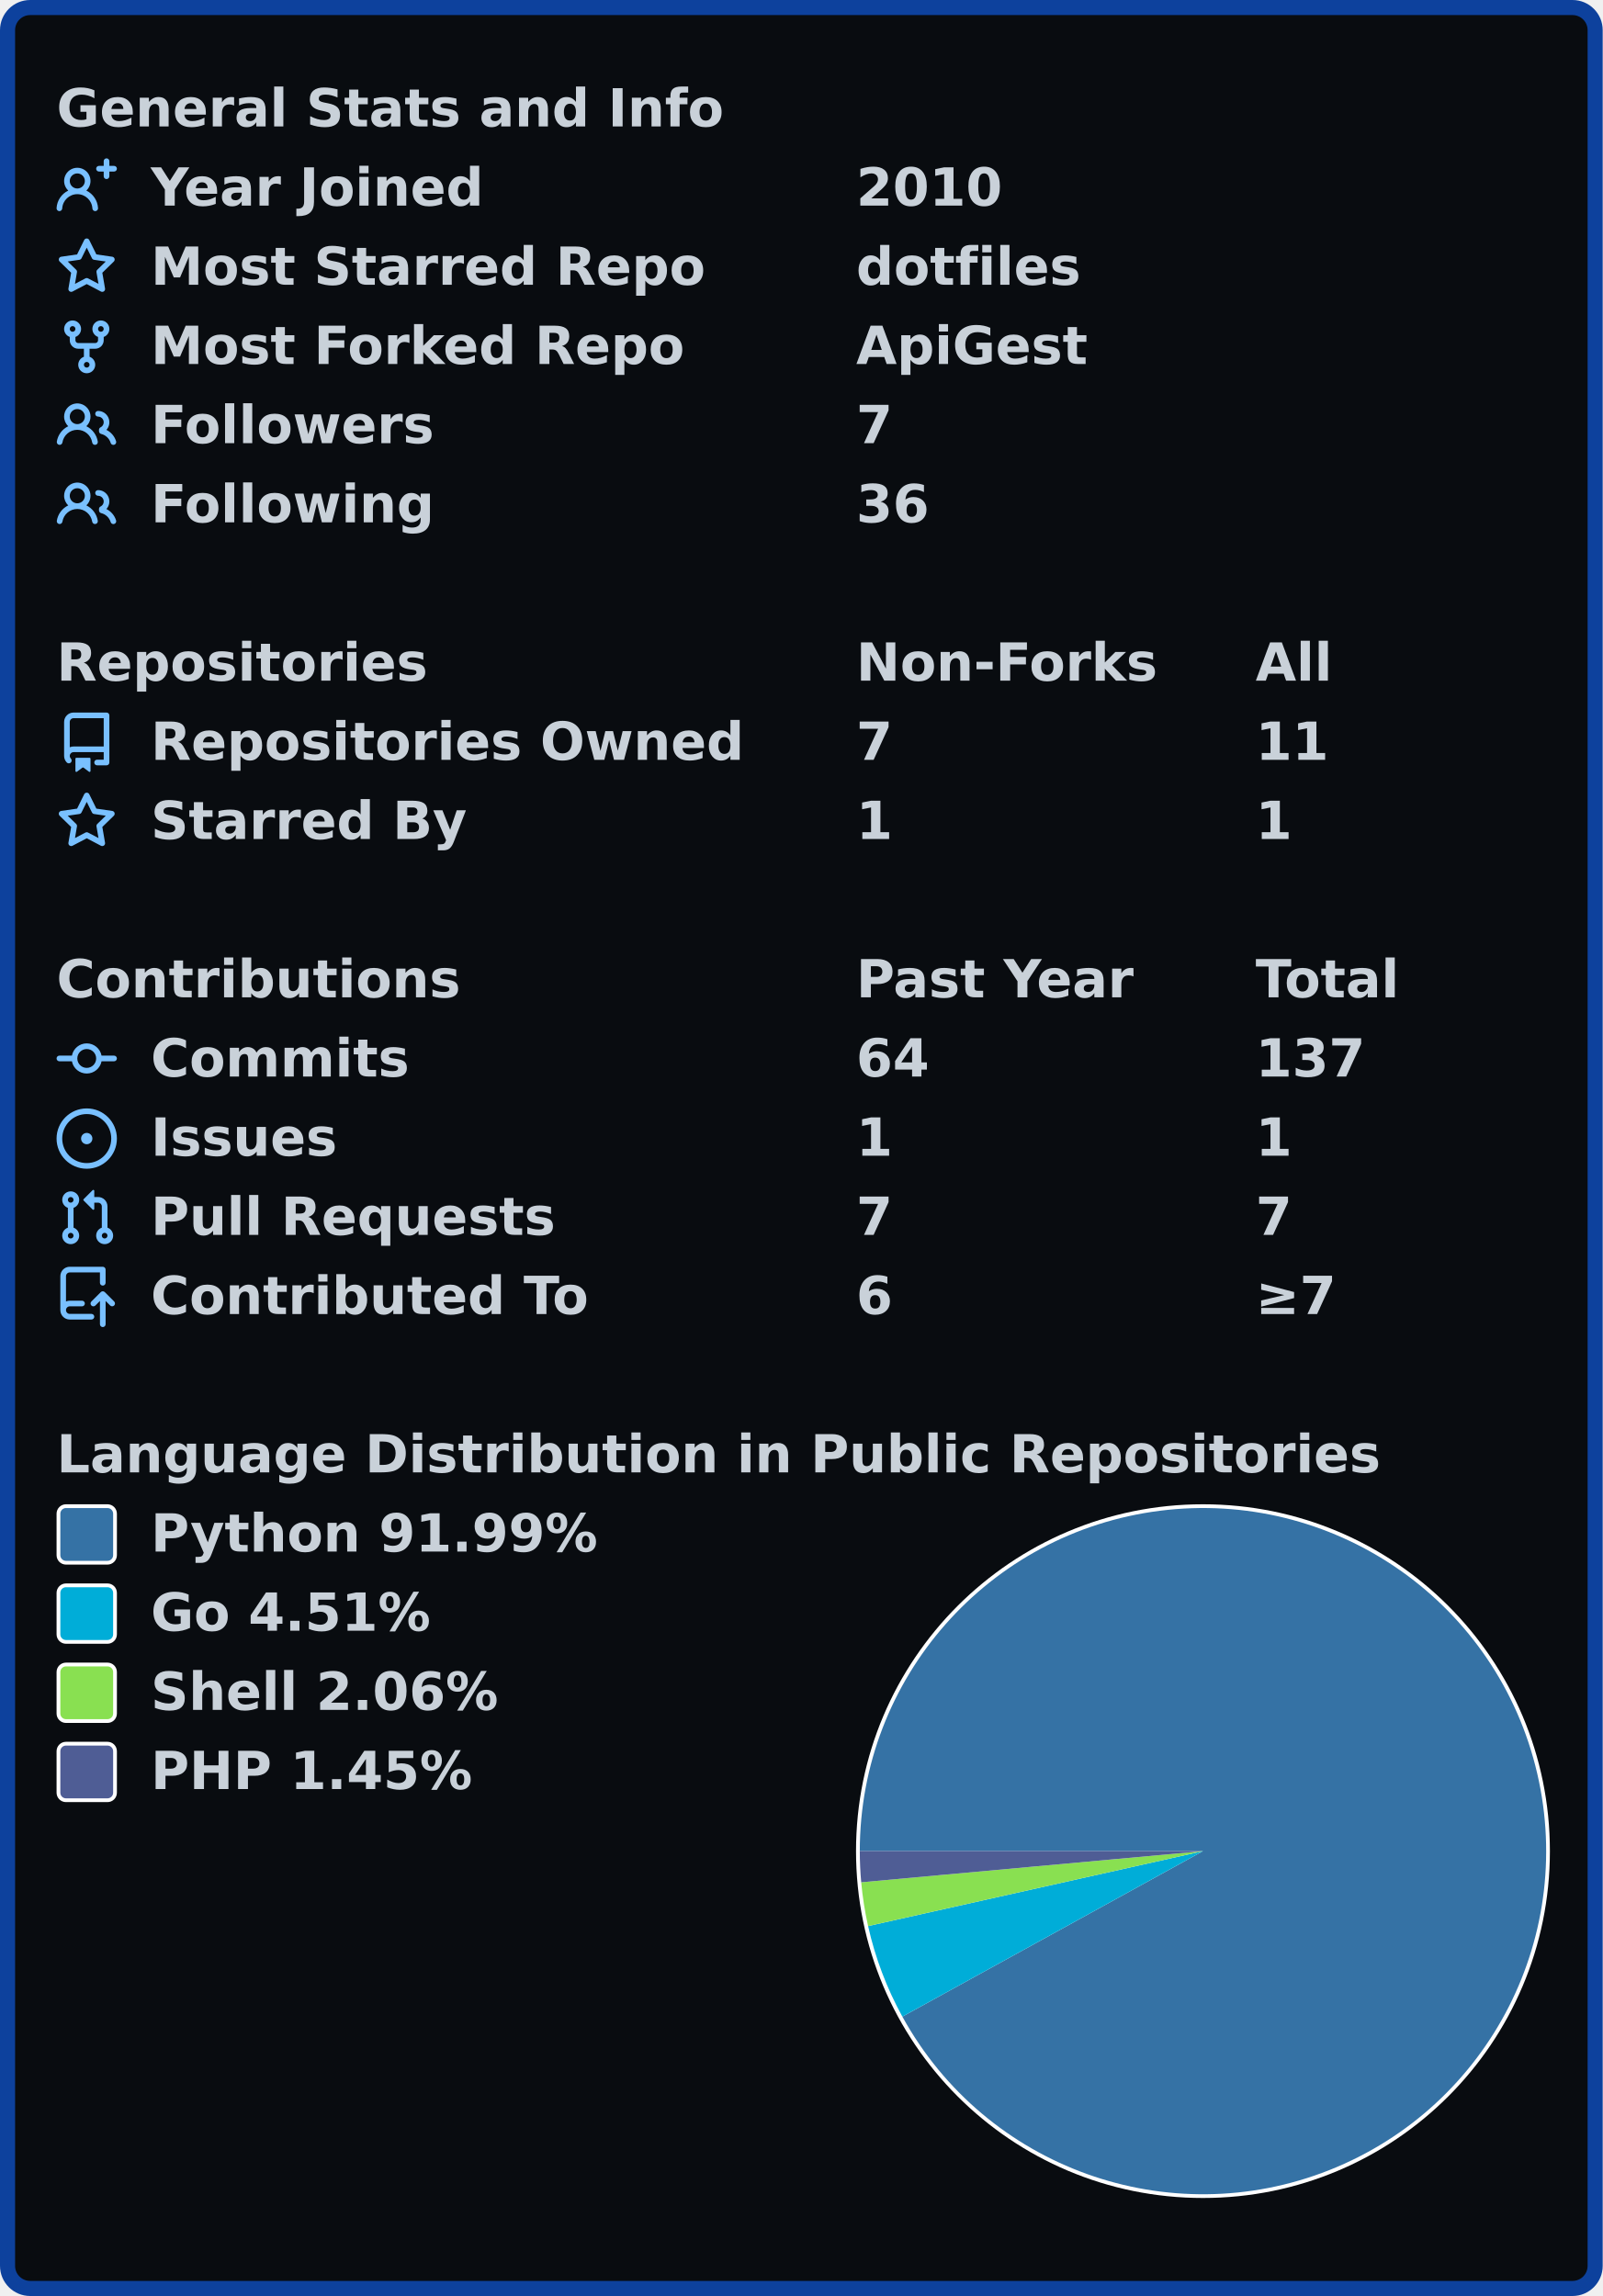
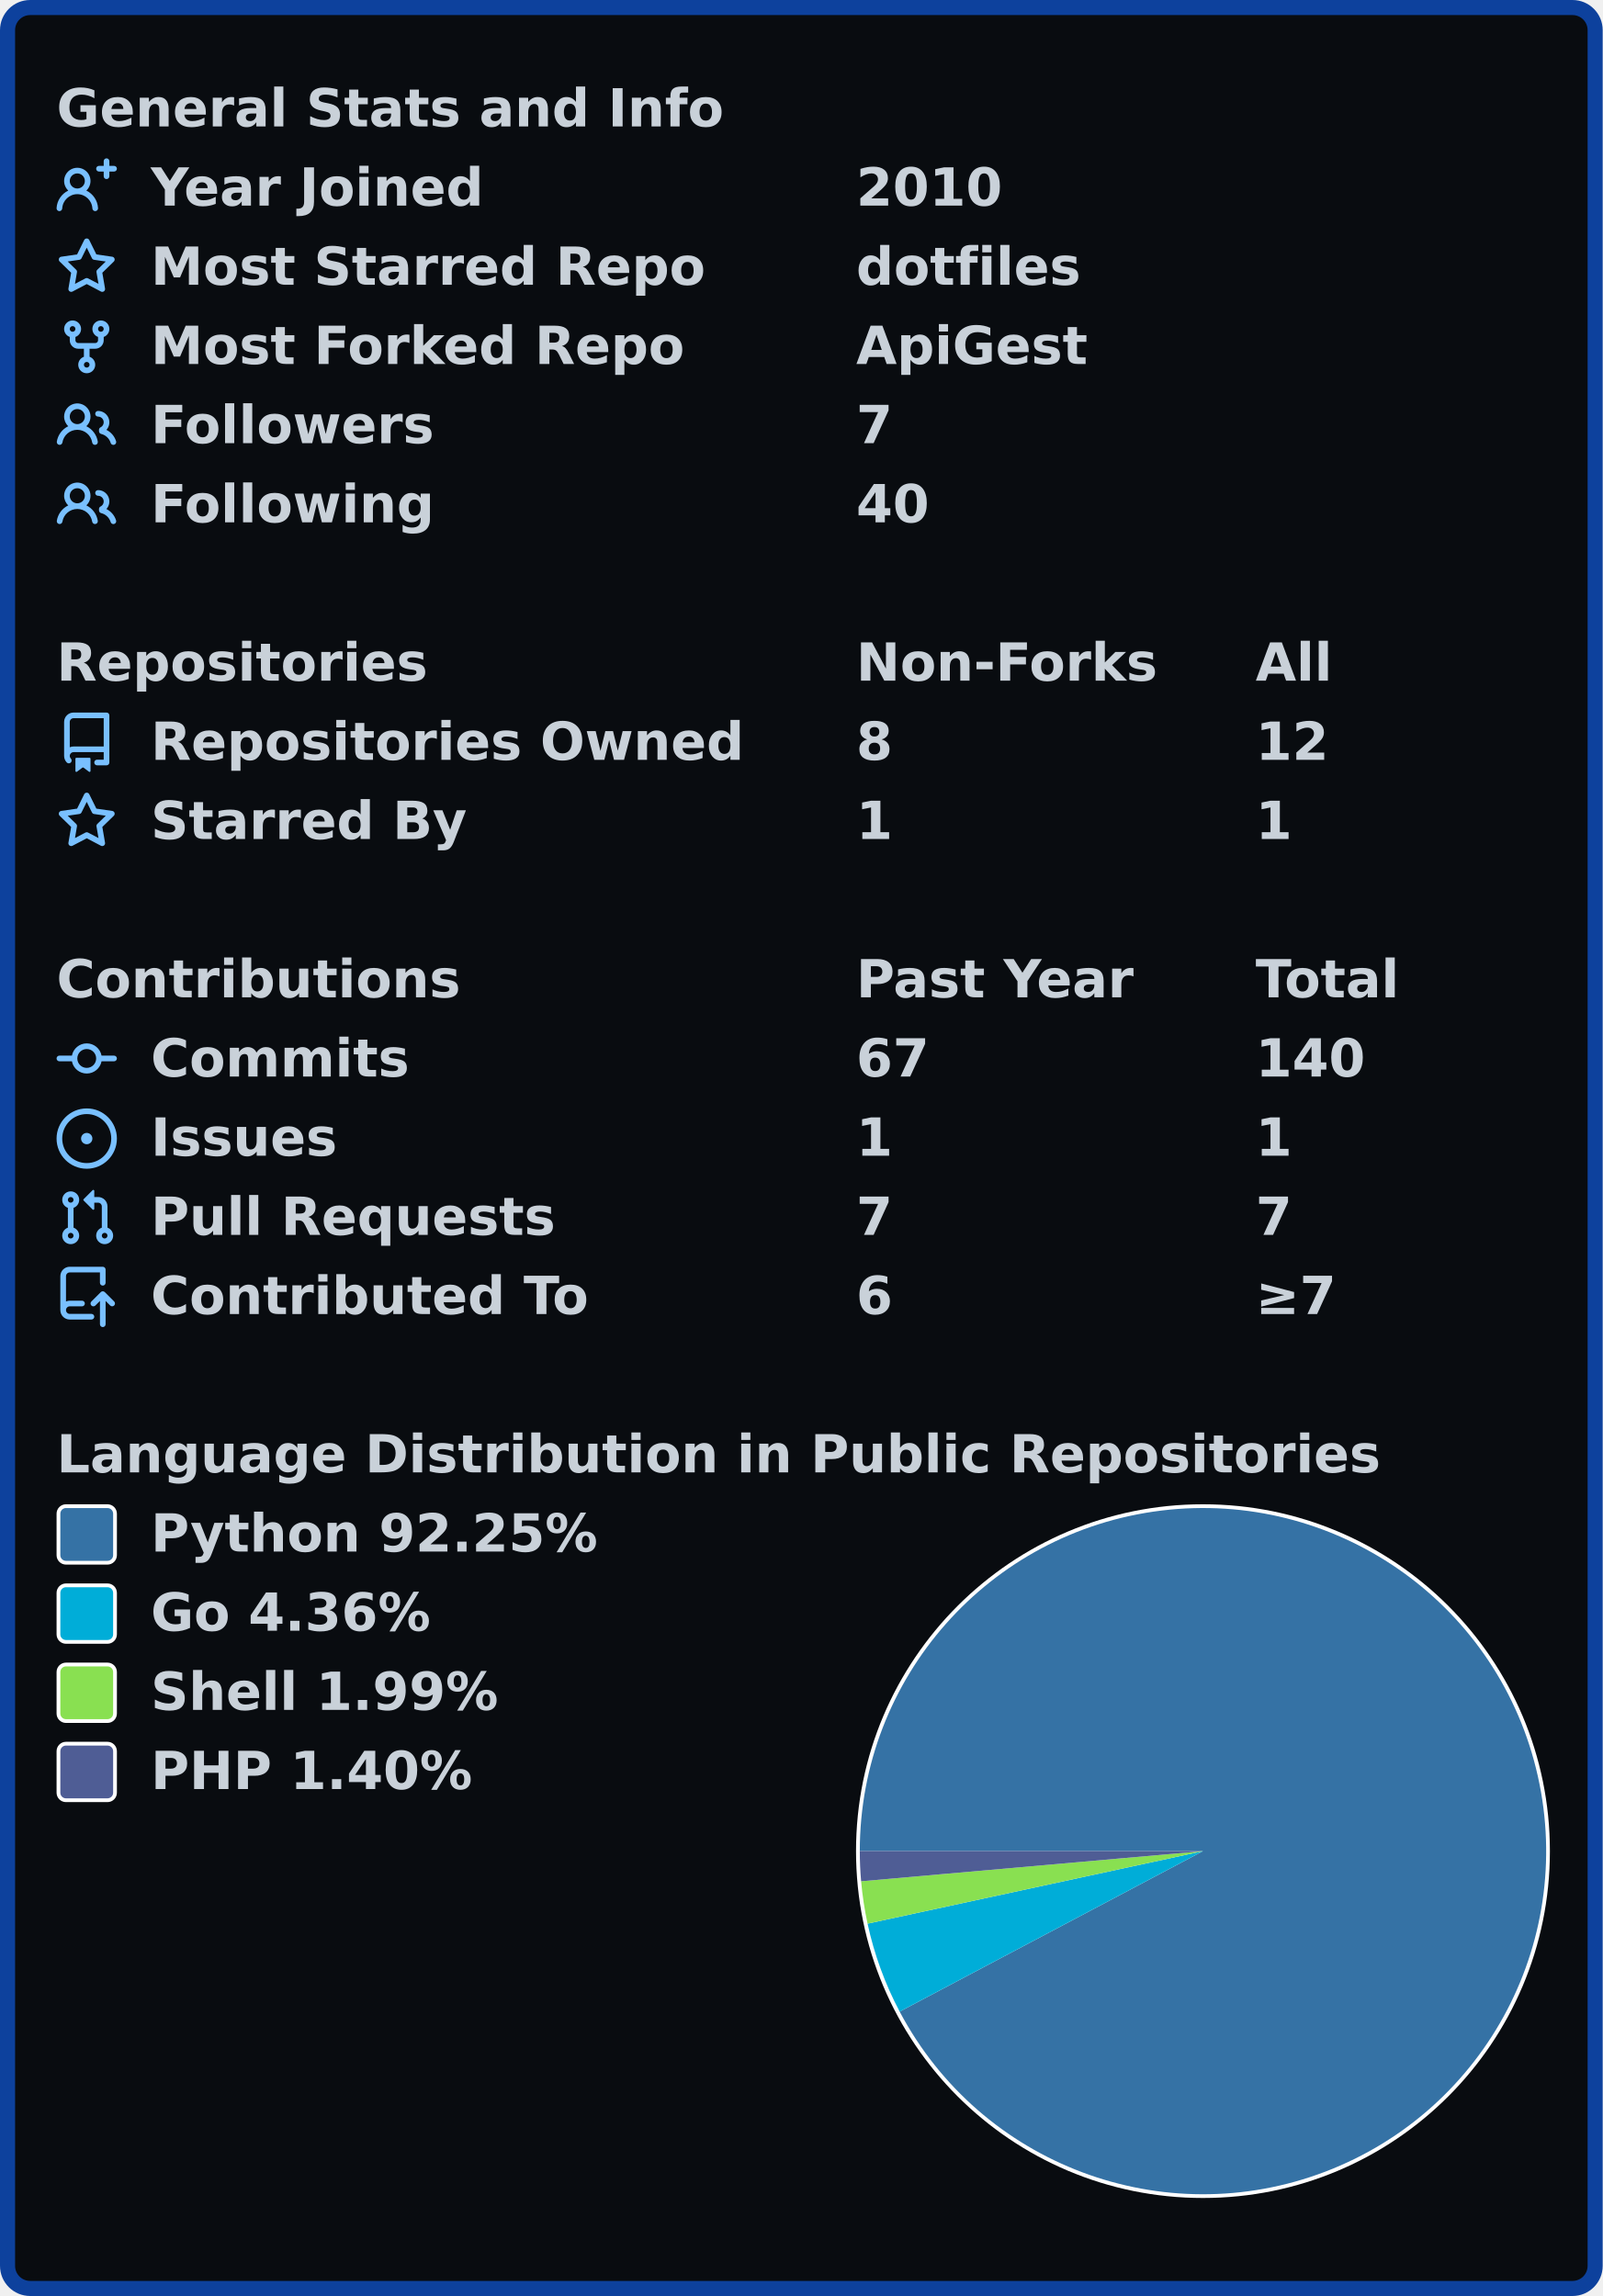
<svg xmlns="http://www.w3.org/2000/svg" width="425" height="609" viewBox="0 0 425 609" lang="en" xml:lang="en">
  <rect x="2" y="2" stroke-width="4" rx="6" width="421" height="605" stroke="#0d419d" fill="#090c10" />
  <g font-weight="600" font-size="110pt" font-family="Verdana,Geneva,DejaVu Sans,sans-serif" text-rendering="geometricPrecision">
    <g transform="translate(0, 21)" fill="#c9d1d9">
      <g transform="translate(15, 0)">
        <g transform="scale(0.095)">
          <text x="0" y="132" textLength="1851" lengthAdjust="spacingAndGlyphs">General Stats and Info</text>
        </g>
      </g>
      <g transform="translate(15, 21)">
        <path fill="#79c0ff" fill-rule="evenodd" d="M13.25 0a.75.75 0 01.75.75V2h1.25a.75.75 0 010 1.5H14v1.25a.75.75 0 01-1.5 0V3.5h-1.25a.75.75 0 010-1.5h1.25V.75a.75.75 0 01.75-.75zM5.5 4a2 2 0 100 4 2 2 0 000-4zm2.4 4.548a3.5 3.5 0 10-4.799 0 5.527 5.527 0 00-3.1 4.66.75.75 0 101.498.085A4.01 4.01 0 015.5 9.5a4.01 4.01 0 014.001 3.793.75.75 0 101.498-.086 5.527 5.527 0 00-3.1-4.659z" />
        <g transform="scale(0.095)">
          <text lengthAdjust="spacingAndGlyphs" textLength="932" x="263" y="132">Year Joined</text>
          <text lengthAdjust="spacingAndGlyphs" textLength="420" x="2232" y="132">2010</text>
        </g>
      </g>
      <g transform="translate(15, 42)">
        <path fill="#79c0ff" fill-rule="evenodd" d="M8 .25a.75.75 0 01.673.418l1.882 3.815 4.21.612a.75.75 0 01.416 1.279l-3.046 2.97.719 4.192a.75.75 0 01-1.088.791L8 12.347l-3.766 1.98a.75.75 0 01-1.088-.79l.72-4.194L.818 6.374a.75.75 0 01.416-1.28l4.21-.611L7.327.668A.75.75 0 018 .25zm0 2.445L6.615 5.5a.75.75 0 01-.564.41l-3.097.45 2.24 2.184a.75.75 0 01.216.664l-.528 3.084 2.769-1.456a.75.75 0 01.698 0l2.77 1.456-.53-3.084a.75.75 0 01.216-.664l2.24-2.183-3.096-.45a.75.75 0 01-.564-.41L8 2.694v.001z" />
        <g transform="scale(0.095)">
          <text lengthAdjust="spacingAndGlyphs" textLength="1532" x="263" y="132">Most Starred Repo</text>
          <text lengthAdjust="spacingAndGlyphs" textLength="609" x="2232" y="132">dotfiles</text>
        </g>
      </g>
      <g transform="translate(15, 63)">
        <path fill="#79c0ff" fill-rule="evenodd" d="M5 3.25a.75.75 0 11-1.5 0 .75.75 0 011.5 0zm0 2.122a2.25 2.25 0 10-1.5 0v.878A2.25 2.25 0 005.75 8.5h1.5v2.128a2.251 2.251 0 101.5 0V8.5h1.5a2.25 2.25 0 002.25-2.25v-.878a2.25 2.25 0 10-1.5 0v.878a.75.75 0 01-.75.75h-4.5A.75.75 0 015 6.25v-.878zm3.75 7.378a.75.75 0 11-1.5 0 .75.75 0 011.5 0zm3-8.75a.75.75 0 100-1.5.75.75 0 000 1.5z" />
        <g transform="scale(0.095)">
          <text lengthAdjust="spacingAndGlyphs" textLength="1485" x="263" y="132">Most Forked Repo</text>
          <text lengthAdjust="spacingAndGlyphs" textLength="644" x="2232" y="132">ApiGest</text>
        </g>
      </g>
      <g transform="translate(15, 84)">
        <path fill="#79c0ff" fill-rule="evenodd" d="M5.5 3.5a2 2 0 100 4 2 2 0 000-4zM2 5.5a3.5 3.5 0 115.898 2.549 5.507 5.507 0 013.034 4.084.75.75 0 11-1.482.235 4.001 4.001 0 00-7.9 0 .75.75 0 01-1.482-.236A5.507 5.507 0 013.102 8.05 3.49 3.49 0 012 5.5zM11 4a.75.75 0 100 1.5 1.5 1.5 0 01.666 2.844.75.75 0 00-.416.672v.352a.75.75 0 00.574.73c1.2.289 2.162 1.2 2.522 2.372a.75.75 0 101.434-.44 5.01 5.01 0 00-2.56-3.012A3 3 0 0011 4z" />
        <g transform="scale(0.095)">
          <text lengthAdjust="spacingAndGlyphs" textLength="778" x="263" y="132">Followers</text>
          <text lengthAdjust="spacingAndGlyphs" textLength="105" x="2232" y="132">7</text>
        </g>
      </g>
      <g transform="translate(15, 105)">
        <path fill="#79c0ff" fill-rule="evenodd" d="M5.5 3.5a2 2 0 100 4 2 2 0 000-4zM2 5.5a3.5 3.5 0 115.898 2.549 5.507 5.507 0 013.034 4.084.75.75 0 11-1.482.235 4.001 4.001 0 00-7.9 0 .75.75 0 01-1.482-.236A5.507 5.507 0 013.102 8.05 3.49 3.49 0 012 5.5zM11 4a.75.75 0 100 1.5 1.5 1.5 0 01.666 2.844.75.75 0 00-.416.672v.352a.75.75 0 00.574.73c1.2.289 2.162 1.2 2.522 2.372a.75.75 0 101.434-.44 5.01 5.01 0 00-2.56-3.012A3 3 0 0011 4z" />
        <g transform="scale(0.095)">
          <text lengthAdjust="spacingAndGlyphs" textLength="780" x="263" y="132">Following</text>
-           <text lengthAdjust="spacingAndGlyphs" textLength="210" x="2232" y="132">36</text>
+           <text lengthAdjust="spacingAndGlyphs" textLength="210" x="2232" y="132">40</text>
        </g>
      </g>
    </g>
    <g transform="translate(0, 168)" fill="#c9d1d9">
      <g transform="translate(15, 0)">
        <g transform="scale(0.095)">
          <text x="0" y="132" textLength="1020" lengthAdjust="spacingAndGlyphs">Repositories</text>
          <text x="2232" y="132" textLength="832" lengthAdjust="spacingAndGlyphs">Non-Forks</text>
          <text x="3347" y="132" textLength="206" lengthAdjust="spacingAndGlyphs">All</text>
        </g>
      </g>
      <g transform="translate(15, 21)">
        <path fill="#79c0ff" fill-rule="evenodd" d="M2 2.5A2.5 2.5 0 014.5 0h8.75a.75.75 0 01.75.75v12.5a.75.75 0 01-.75.75h-2.5a.75.75 0 110-1.5h1.75v-2h-8a1 1 0 00-.714 1.7.75.75 0 01-1.072 1.05A2.495 2.495 0 012 11.5v-9zm10.5-1V9h-8c-.356 0-.694.074-1 .208V2.5a1 1 0 011-1h8zM5 12.25v3.25a.25.25 0 00.4.2l1.45-1.087a.25.25 0 01.3 0L8.6 15.7a.25.25 0 00.4-.2v-3.25a.25.25 0 00-.25-.25h-3.5a.25.25 0 00-.25.25z" />
        <g transform="scale(0.095)">
          <text lengthAdjust="spacingAndGlyphs" textLength="1650" x="263" y="132">Repositories Owned</text>
-           <text lengthAdjust="spacingAndGlyphs" textLength="105" x="2232" y="132">7</text>
-           <text lengthAdjust="spacingAndGlyphs" textLength="210" x="3347" y="132">11</text>
+           <text lengthAdjust="spacingAndGlyphs" textLength="105" x="2232" y="132">8</text>
+           <text lengthAdjust="spacingAndGlyphs" textLength="210" x="3347" y="132">12</text>
        </g>
      </g>
      <g transform="translate(15, 42)">
        <path fill="#79c0ff" fill-rule="evenodd" d="M8 .25a.75.75 0 01.673.418l1.882 3.815 4.21.612a.75.75 0 01.416 1.279l-3.046 2.97.719 4.192a.75.75 0 01-1.088.791L8 12.347l-3.766 1.98a.75.75 0 01-1.088-.79l.72-4.194L.818 6.374a.75.75 0 01.416-1.28l4.21-.611L7.327.668A.75.75 0 018 .25zm0 2.445L6.615 5.5a.75.75 0 01-.564.41l-3.097.45 2.24 2.184a.75.75 0 01.216.664l-.528 3.084 2.769-1.456a.75.75 0 01.698 0l2.77 1.456-.53-3.084a.75.75 0 01.216-.664l2.24-2.183-3.096-.45a.75.75 0 01-.564-.41L8 2.694v.001z" />
        <g transform="scale(0.095)">
          <text lengthAdjust="spacingAndGlyphs" textLength="874" x="263" y="132">Starred By</text>
          <text lengthAdjust="spacingAndGlyphs" textLength="105" x="2232" y="132">1</text>
          <text lengthAdjust="spacingAndGlyphs" textLength="105" x="3347" y="132">1</text>
        </g>
      </g>
    </g>
    <g transform="translate(0, 252)" fill="#c9d1d9">
      <g transform="translate(15, 0)">
        <g transform="scale(0.095)">
          <text x="0" y="132" textLength="1112" lengthAdjust="spacingAndGlyphs">Contributions</text>
          <text x="2232" y="132" textLength="774" lengthAdjust="spacingAndGlyphs">Past Year</text>
          <text x="3347" y="132" textLength="414" lengthAdjust="spacingAndGlyphs">Total</text>
        </g>
      </g>
      <g transform="translate(15, 21)">
        <path fill="#79c0ff" fill-rule="evenodd" d="M10.5 7.75a2.5 2.5 0 11-5 0 2.5 2.5 0 015 0zm1.43.75a4.002 4.002 0 01-7.86 0H.75a.75.75 0 110-1.5h3.32a4.001 4.001 0 017.86 0h3.32a.75.75 0 110 1.5h-3.32z" />
        <g transform="scale(0.095)">
          <text lengthAdjust="spacingAndGlyphs" textLength="734" x="263" y="132">Commits</text>
-           <text lengthAdjust="spacingAndGlyphs" textLength="210" x="2232" y="132">64</text>
-           <text lengthAdjust="spacingAndGlyphs" textLength="315" x="3347" y="132">137</text>
+           <text lengthAdjust="spacingAndGlyphs" textLength="210" x="2232" y="132">67</text>
+           <text lengthAdjust="spacingAndGlyphs" textLength="315" x="3347" y="132">140</text>
        </g>
      </g>
      <g transform="translate(15, 42)">
        <path fill="#79c0ff" d="M8 9.5a1.5 1.5 0 100-3 1.5 1.5 0 000 3z" />
        <path fill="#79c0ff" fill-rule="evenodd" d="M8 0a8 8 0 100 16A8 8 0 008 0zM1.5 8a6.5 6.5 0 1113 0 6.5 6.5 0 01-13 0z" />
        <g transform="scale(0.095)">
          <text lengthAdjust="spacingAndGlyphs" textLength="512" x="263" y="132">Issues</text>
          <text lengthAdjust="spacingAndGlyphs" textLength="105" x="2232" y="132">1</text>
          <text lengthAdjust="spacingAndGlyphs" textLength="105" x="3347" y="132">1</text>
        </g>
      </g>
      <g transform="translate(15, 63)">
        <path fill="#79c0ff" fill-rule="evenodd" d="M7.177 3.073L9.573.677A.25.25 0 0110 .854v4.792a.25.25 0 01-.427.177L7.177 3.427a.25.25 0 010-.354zM3.75 2.5a.75.75 0 100 1.5.75.75 0 000-1.5zm-2.25.75a2.25 2.25 0 113 2.122v5.256a2.251 2.251 0 11-1.5 0V5.372A2.25 2.25 0 011.5 3.25zM11 2.5h-1V4h1a1 1 0 011 1v5.628a2.251 2.251 0 101.5 0V5A2.5 2.5 0 0011 2.5zm1 10.25a.75.75 0 111.5 0 .75.75 0 01-1.5 0zM3.75 12a.75.75 0 100 1.5.75.75 0 000-1.5z" />
        <g transform="scale(0.095)">
          <text lengthAdjust="spacingAndGlyphs" textLength="1113" x="263" y="132">Pull Requests</text>
          <text lengthAdjust="spacingAndGlyphs" textLength="105" x="2232" y="132">7</text>
          <text lengthAdjust="spacingAndGlyphs" textLength="105" x="3347" y="132">7</text>
        </g>
      </g>
      <g transform="translate(15, 84)">
        <path fill="#79c0ff" fill-rule="evenodd" d="M1 2.5A2.5 2.5 0 013.5 0h8.75a.75.75 0 01.75.75v3.5a.75.75 0 01-1.5 0V1.5h-8a1 1 0 00-1 1v6.708A2.492 2.492 0 013.5 9h3.25a.75.75 0 010 1.5H3.5a1 1 0 100 2h5.75a.75.75 0 010 1.5H3.5A2.5 2.5 0 011 11.5v-9zm13.23 7.79a.75.75 0 001.06-1.06l-2.505-2.505a.75.75 0 00-1.06 0L9.22 9.229a.75.75 0 001.06 1.061l1.225-1.224v6.184a.75.75 0 001.5 0V9.066l1.224 1.224z" />
        <g transform="scale(0.095)">
          <text lengthAdjust="spacingAndGlyphs" textLength="1234" x="263" y="132">Contributed To</text>
          <text lengthAdjust="spacingAndGlyphs" textLength="105" x="2232" y="132">6</text>
          <text lengthAdjust="spacingAndGlyphs" textLength="243" x="3347" y="132">≥7</text>
        </g>
      </g>
    </g>
    <g transform="translate(0, 378)" fill="#c9d1d9">
      <g transform="translate(15, 0)">
        <g transform="scale(0.095)">
          <text x="0" y="132" textLength="3652" lengthAdjust="spacingAndGlyphs">Language Distribution in Public Repositories</text>
        </g>
      </g>
      <g transform="translate(227, 21)">
        <circle cx="92" cy="92" r="92" fill="#ffffff" />
      </g>
      <g transform="translate(228, 22)">
-         <path fill-rule="evenodd" fill="#3572A5" d="M 0.0,91 A 91 91 0 1 1 11.287 134.896 L 91,91 Z" />
-         <path fill-rule="evenodd" fill="#00ADD8" d="M 11.287,134.896 A 91 91 0 0 1 2.198 110.88 L 91,91 Z" />
-         <path fill-rule="evenodd" fill="#89e051" d="M 2.198,110.88 A 91 91 0 0 1 0.376 99.268 L 91,91 Z" />
-         <path fill-rule="evenodd" fill="#4F5D95" d="M 0.376,99.268 A 91 91 0 0 1 0.0 91 L 91,91 Z" />
+         <path fill-rule="evenodd" fill="#3572A5" d="M 0.0,91 A 91 91 0 1 1 10.571 133.569 L 91,91 Z" />
+         <path fill-rule="evenodd" fill="#00ADD8" d="M 10.571,133.569 A 91 91 0 0 1 2.056 110.236 L 91,91 Z" />
+         <path fill-rule="evenodd" fill="#89e051" d="M 2.056,110.236 A 91 91 0 0 1 0.352 98.997 L 91,91 Z" />
+         <path fill-rule="evenodd" fill="#4F5D95" d="M 0.352,98.997 A 91 91 0 0 1 0.0 91 L 91,91 Z" />
      </g>
      <g transform="translate(15, 21)">
        <rect x="0.5" y="0.5" rx="2" width="15" height="15" fill="#3572A5" stroke-width="1" stroke="#ffffff" />
-         <text transform="scale(0.095)" x="263" y="132" textLength="1254" lengthAdjust="spacingAndGlyphs">Python 91.99%</text>
+         <text transform="scale(0.095)" x="263" y="132" textLength="1254" lengthAdjust="spacingAndGlyphs">Python 92.25%</text>
      </g>
      <g transform="translate(15, 42)">
        <rect x="0.5" y="0.5" rx="2" width="15" height="15" fill="#00ADD8" stroke-width="1" stroke="#ffffff" />
-         <text transform="scale(0.095)" x="263" y="132" textLength="806" lengthAdjust="spacingAndGlyphs">Go 4.51%</text>
+         <text transform="scale(0.095)" x="263" y="132" textLength="806" lengthAdjust="spacingAndGlyphs">Go 4.36%</text>
      </g>
      <g transform="translate(15, 63)">
        <rect x="0.5" y="0.5" rx="2" width="15" height="15" fill="#89e051" stroke-width="1" stroke="#ffffff" />
-         <text transform="scale(0.095)" x="263" y="132" textLength="982" lengthAdjust="spacingAndGlyphs">Shell 2.06%</text>
+         <text transform="scale(0.095)" x="263" y="132" textLength="982" lengthAdjust="spacingAndGlyphs">Shell 1.99%</text>
      </g>
      <g transform="translate(15, 84)">
        <rect x="0.5" y="0.5" rx="2" width="15" height="15" fill="#4F5D95" stroke-width="1" stroke="#ffffff" />
-         <text transform="scale(0.095)" x="263" y="132" textLength="900" lengthAdjust="spacingAndGlyphs">PHP 1.45%</text>
+         <text transform="scale(0.095)" x="263" y="132" textLength="900" lengthAdjust="spacingAndGlyphs">PHP 1.40%</text>
      </g>
    </g>
  </g>
</svg>
